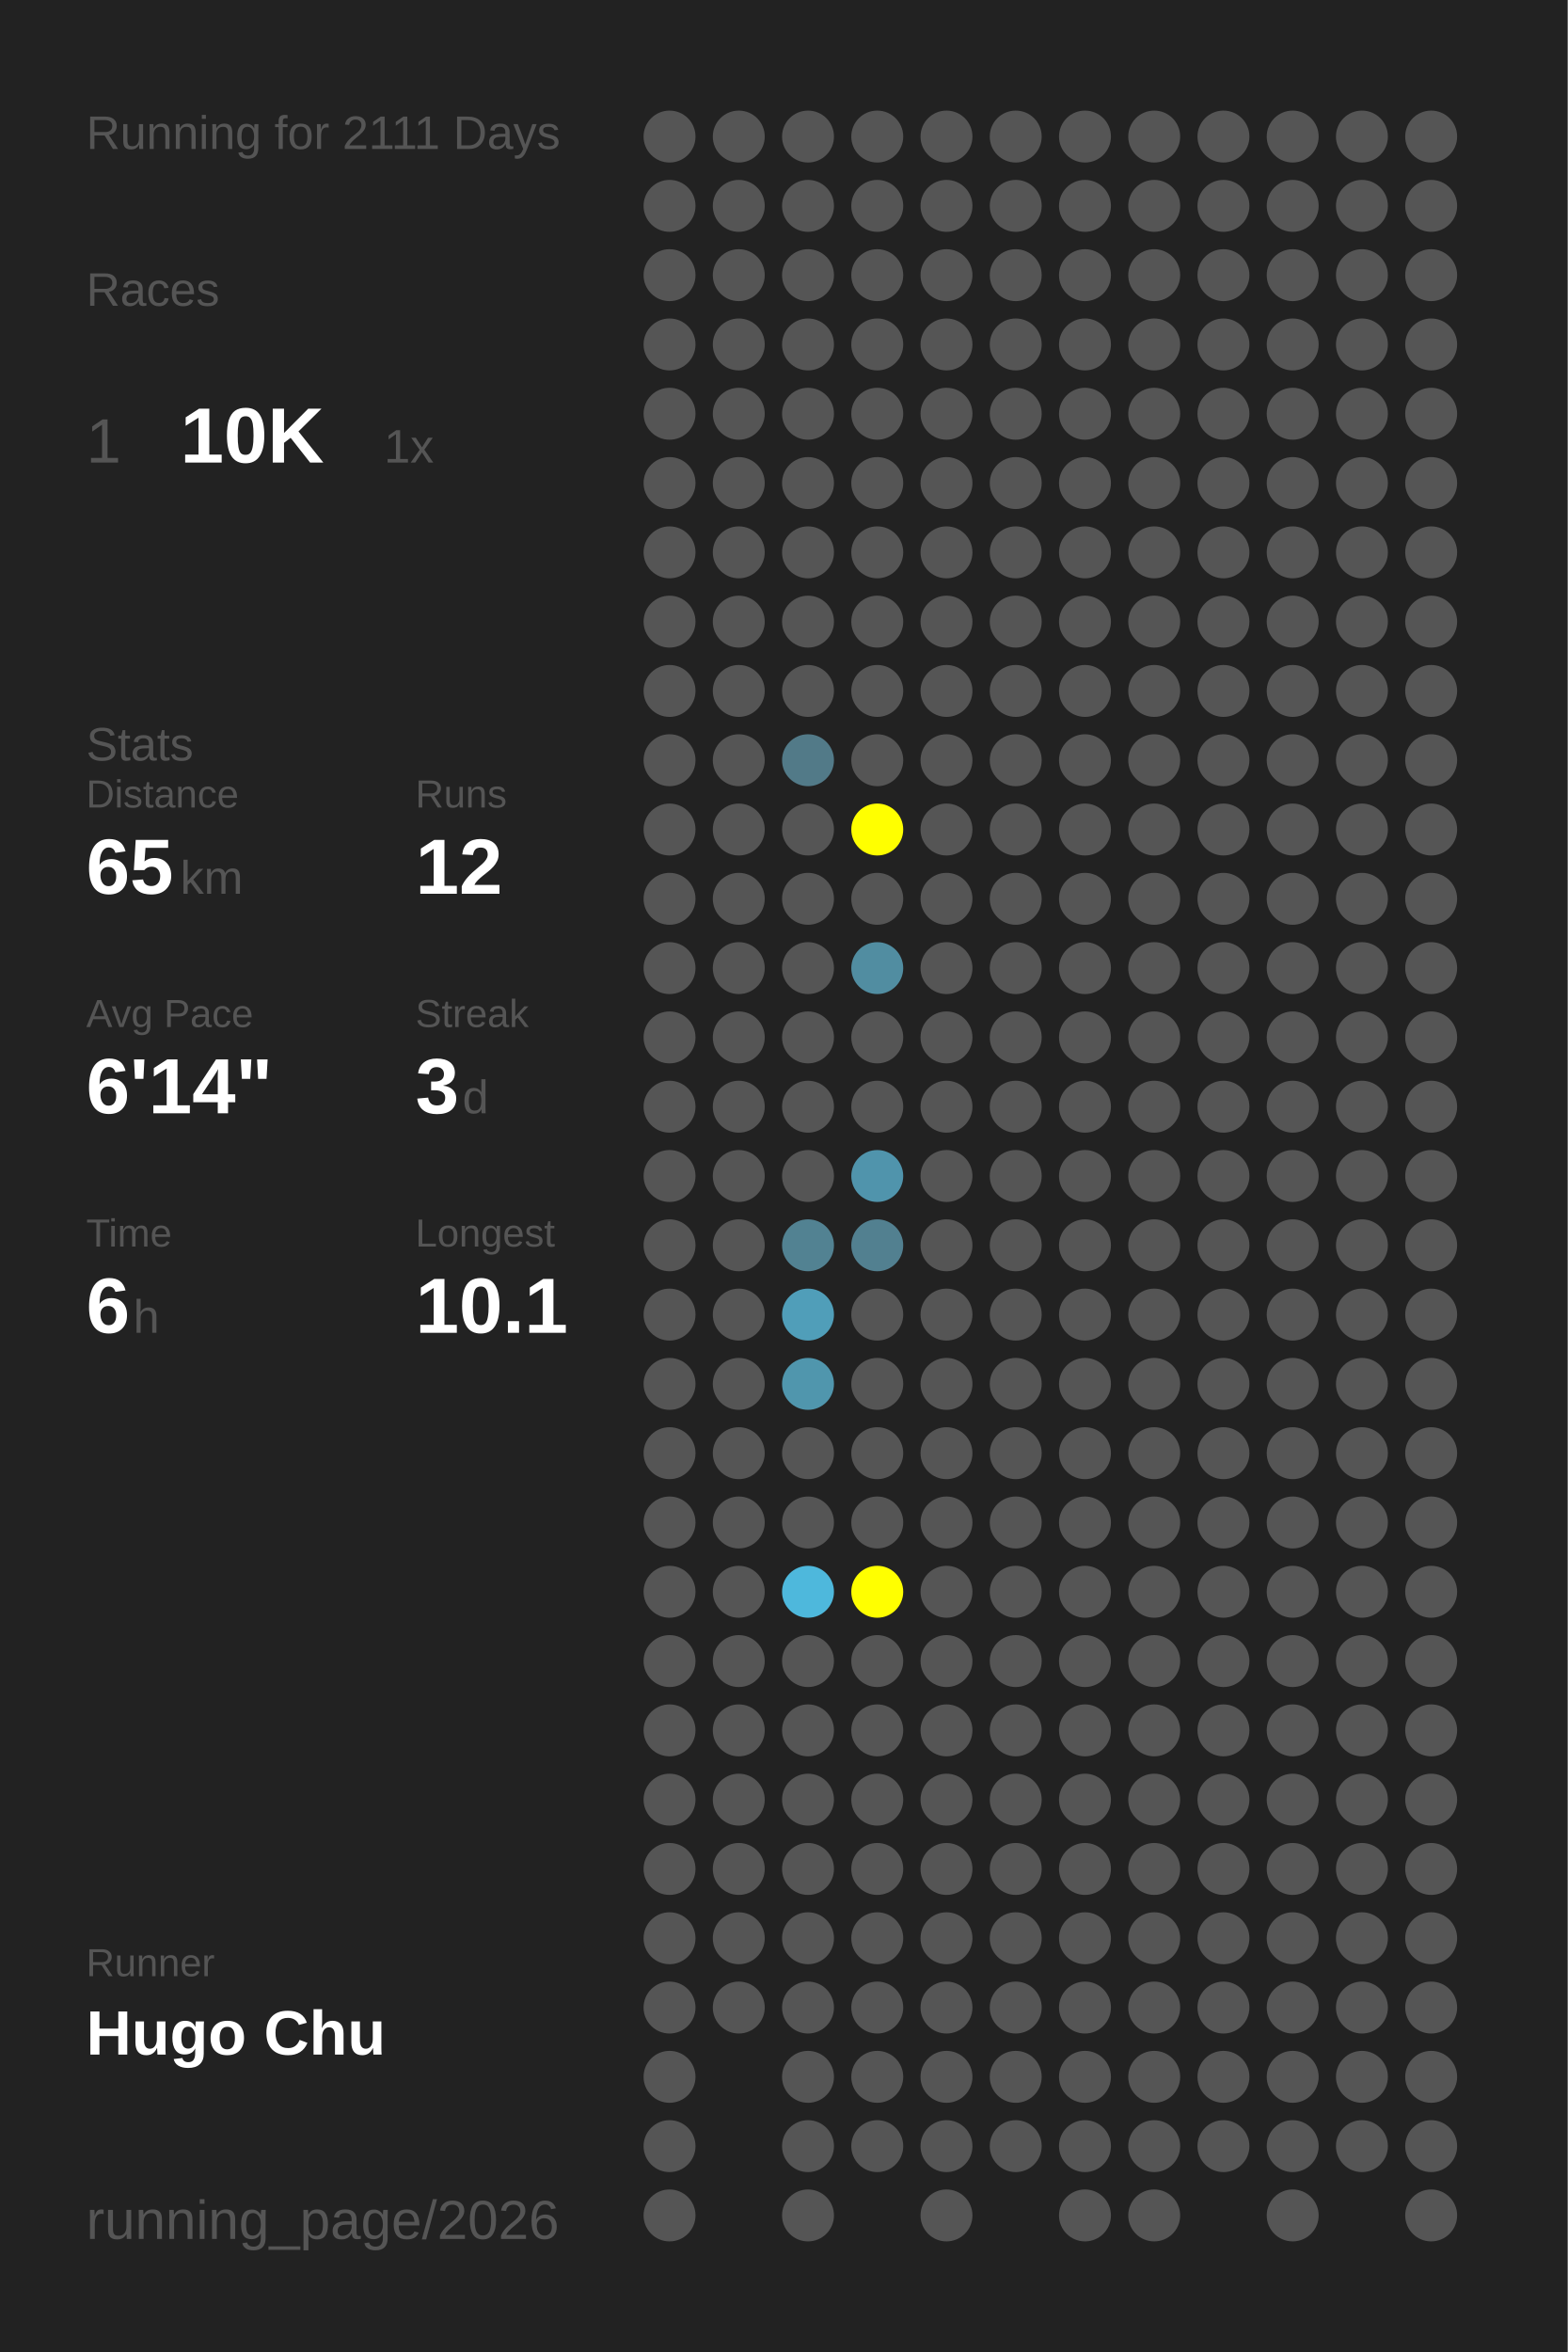
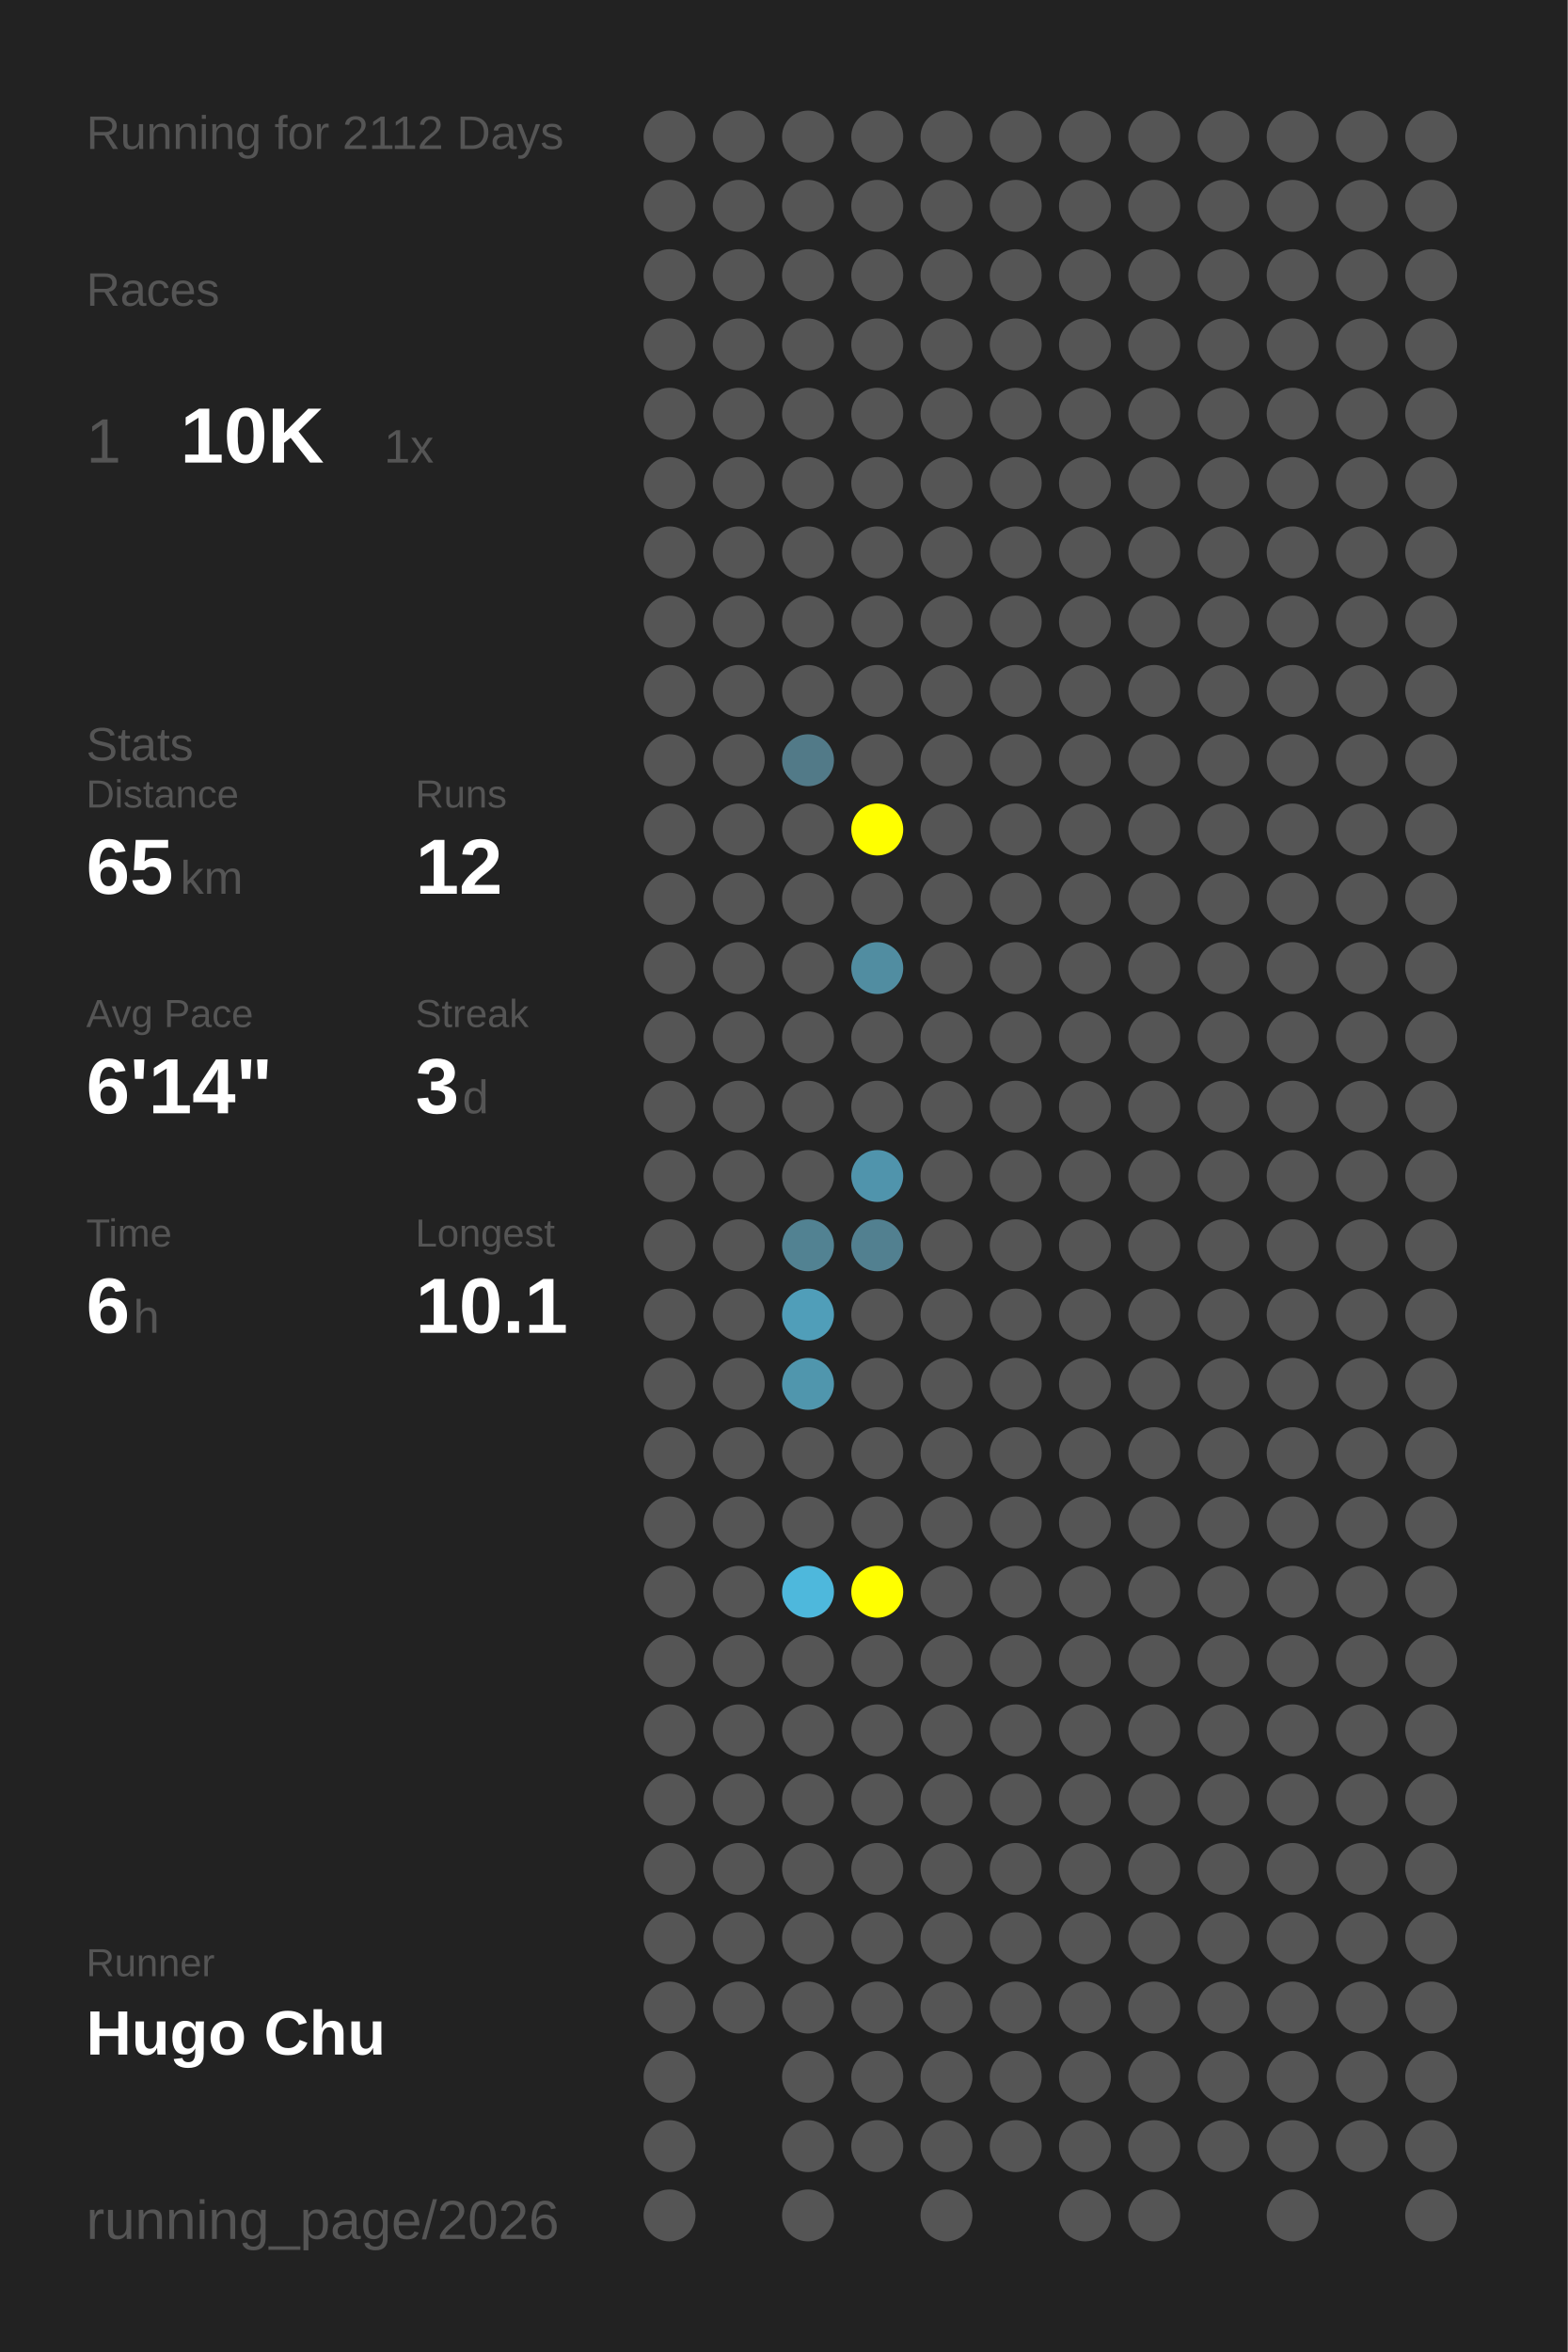
<svg xmlns="http://www.w3.org/2000/svg" baseProfile="full" height="300mm" version="1.1" viewBox="0,0,200,300" width="200mm">
  <defs />
  <rect fill="#222222" height="300" width="200" x="0" y="0" />
-   <text fill="#555555" style="font-size:6px; font-family:Arial;" x="11" y="19">Running for 2111 Days</text>
+   <text fill="#555555" style="font-size:6px; font-family:Arial;" x="11" y="19">Running for 2112 Days</text>
  <text fill="#555555" style="font-size:6px; font-family:Arial;" x="11" y="39">Races</text>
  <text fill="#555555" style="font-size:8px; font-family:Arial;" x="11" y="59">1</text>
  <text fill="#FFFFFF" style="font-size:10px; font-family:Arial; font-weight:bold;" x="23" y="59">10K</text>
  <text fill="#555555" style="font-size:6px; font-family:Arial;" x="49" y="59">1x</text>
  <text fill="#555555" style="font-size:6px; font-family:Arial;" x="11" y="97">Stats</text>
  <text fill="#555555" style="font-size:5px; font-family:Arial;" x="11" y="103">Distance</text>
  <text fill="#FFFFFF" style="font-size:10px; font-family:Arial; font-weight:bold;" x="11" y="114">65</text>
  <text fill="#555555" style="font-size:6px; font-family:Arial;" x="23" y="114">km</text>
  <text fill="#555555" style="font-size:5px; font-family:Arial;" x="53" y="103">Runs</text>
  <text fill="#FFFFFF" style="font-size:10px; font-family:Arial; font-weight:bold;" x="53" y="114">12</text>
  <text fill="#555555" style="font-size:5px; font-family:Arial;" x="11" y="131">Avg Pace</text>
  <text fill="#FFFFFF" style="font-size:10px; font-family:Arial; font-weight:bold;" x="11" y="142">6'14"</text>
  <text fill="#555555" style="font-size:5px; font-family:Arial;" x="53" y="131">Streak</text>
  <text fill="#FFFFFF" style="font-size:10px; font-family:Arial; font-weight:bold;" x="53" y="142">3</text>
  <text fill="#555555" style="font-size:6px; font-family:Arial;" x="59" y="142">d</text>
  <text fill="#555555" style="font-size:5px; font-family:Arial;" x="11" y="159">Time</text>
  <text fill="#FFFFFF" style="font-size:10px; font-family:Arial; font-weight:bold;" x="11" y="170">6</text>
  <text fill="#555555" style="font-size:6px; font-family:Arial;" x="17" y="170">h</text>
  <text fill="#555555" style="font-size:5px; font-family:Arial;" x="53" y="159">Longest</text>
  <text fill="#FFFFFF" style="font-size:10px; font-family:Arial; font-weight:bold;" x="53" y="170">10.1</text>
  <text fill="#555555" style="font-size:5px; font-family:Arial;" x="11" y="252.065">Runner</text>
  <text fill="#FFFFFF" style="font-size:8px; font-family:Arial; font-weight:bold;" x="11" y="262.065">Hugo Chu</text>
  <text fill="#555555" style="font-size:7px; font-family:Arial;" x="11" y="285.581">running_page/2026</text>
  <circle cx="85.417" cy="17.419" fill="#555555" r="3.312" />
  <circle cx="85.417" cy="26.258" fill="#555555" r="3.312" />
  <circle cx="85.417" cy="35.097" fill="#555555" r="3.312" />
  <circle cx="85.417" cy="43.935" fill="#555555" r="3.312" />
  <circle cx="85.417" cy="52.774" fill="#555555" r="3.312" />
  <circle cx="85.417" cy="61.613" fill="#555555" r="3.312" />
  <circle cx="85.417" cy="70.452" fill="#555555" r="3.312" />
  <circle cx="85.417" cy="79.29" fill="#555555" r="3.312" />
  <circle cx="85.417" cy="88.129" fill="#555555" r="3.312" />
  <circle cx="85.417" cy="96.968" fill="#555555" r="3.312" />
  <circle cx="85.417" cy="105.806" fill="#555555" r="3.312" />
  <circle cx="85.417" cy="114.645" fill="#555555" r="3.312" />
  <circle cx="85.417" cy="123.484" fill="#555555" r="3.312" />
  <circle cx="85.417" cy="132.323" fill="#555555" r="3.312" />
  <circle cx="85.417" cy="141.161" fill="#555555" r="3.312" />
  <circle cx="85.417" cy="150" fill="#555555" r="3.312" />
  <circle cx="85.417" cy="158.839" fill="#555555" r="3.312" />
  <circle cx="85.417" cy="167.677" fill="#555555" r="3.312" />
  <circle cx="85.417" cy="176.516" fill="#555555" r="3.312" />
  <circle cx="85.417" cy="185.355" fill="#555555" r="3.312" />
  <circle cx="85.417" cy="194.194" fill="#555555" r="3.312" />
  <circle cx="85.417" cy="203.032" fill="#555555" r="3.312" />
  <circle cx="85.417" cy="211.871" fill="#555555" r="3.312" />
  <circle cx="85.417" cy="220.71" fill="#555555" r="3.312" />
  <circle cx="85.417" cy="229.548" fill="#555555" r="3.312" />
  <circle cx="85.417" cy="238.387" fill="#555555" r="3.312" />
  <circle cx="85.417" cy="247.226" fill="#555555" r="3.312" />
  <circle cx="85.417" cy="256.065" fill="#555555" r="3.312" />
  <circle cx="85.417" cy="264.903" fill="#555555" r="3.312" />
  <circle cx="85.417" cy="273.742" fill="#555555" r="3.312" />
  <circle cx="85.417" cy="282.581" fill="#555555" r="3.312" />
  <circle cx="94.25" cy="17.419" fill="#555555" r="3.312" />
  <circle cx="94.25" cy="26.258" fill="#555555" r="3.312" />
  <circle cx="94.25" cy="35.097" fill="#555555" r="3.312" />
  <circle cx="94.25" cy="43.935" fill="#555555" r="3.312" />
  <circle cx="94.25" cy="52.774" fill="#555555" r="3.312" />
  <circle cx="94.25" cy="61.613" fill="#555555" r="3.312" />
  <circle cx="94.25" cy="70.452" fill="#555555" r="3.312" />
  <circle cx="94.25" cy="79.29" fill="#555555" r="3.312" />
  <circle cx="94.25" cy="88.129" fill="#555555" r="3.312" />
  <circle cx="94.25" cy="96.968" fill="#555555" r="3.312" />
  <circle cx="94.25" cy="105.806" fill="#555555" r="3.312" />
  <circle cx="94.25" cy="114.645" fill="#555555" r="3.312" />
  <circle cx="94.25" cy="123.484" fill="#555555" r="3.312" />
  <circle cx="94.25" cy="132.323" fill="#555555" r="3.312" />
  <circle cx="94.25" cy="141.161" fill="#555555" r="3.312" />
  <circle cx="94.25" cy="150" fill="#555555" r="3.312" />
  <circle cx="94.25" cy="158.839" fill="#555555" r="3.312" />
  <circle cx="94.25" cy="167.677" fill="#555555" r="3.312" />
  <circle cx="94.25" cy="176.516" fill="#555555" r="3.312" />
  <circle cx="94.25" cy="185.355" fill="#555555" r="3.312" />
  <circle cx="94.25" cy="194.194" fill="#555555" r="3.312" />
  <circle cx="94.25" cy="203.032" fill="#555555" r="3.312" />
  <circle cx="94.25" cy="211.871" fill="#555555" r="3.312" />
  <circle cx="94.25" cy="220.71" fill="#555555" r="3.312" />
  <circle cx="94.25" cy="229.548" fill="#555555" r="3.312" />
  <circle cx="94.25" cy="238.387" fill="#555555" r="3.312" />
  <circle cx="94.25" cy="247.226" fill="#555555" r="3.312" />
  <circle cx="94.25" cy="256.065" fill="#555555" r="3.312" />
  <circle cx="103.083" cy="17.419" fill="#555555" r="3.312" />
  <circle cx="103.083" cy="26.258" fill="#555555" r="3.312" />
  <circle cx="103.083" cy="35.097" fill="#555555" r="3.312" />
  <circle cx="103.083" cy="43.935" fill="#555555" r="3.312" />
  <circle cx="103.083" cy="52.774" fill="#555555" r="3.312" />
  <circle cx="103.083" cy="61.613" fill="#555555" r="3.312" />
  <circle cx="103.083" cy="70.452" fill="#555555" r="3.312" />
  <circle cx="103.083" cy="79.29" fill="#555555" r="3.312" />
  <circle cx="103.083" cy="88.129" fill="#555555" r="3.312" />
  <circle cx="103.083" cy="96.968" fill="#527a88" r="3.312" />
  <circle cx="103.083" cy="105.806" fill="#555555" r="3.312" />
  <circle cx="103.083" cy="114.645" fill="#555555" r="3.312" />
  <circle cx="103.083" cy="123.484" fill="#555555" r="3.312" />
  <circle cx="103.083" cy="132.323" fill="#555555" r="3.312" />
  <circle cx="103.083" cy="141.161" fill="#555555" r="3.312" />
  <circle cx="103.083" cy="150" fill="#555555" r="3.312" />
  <circle cx="103.083" cy="158.839" fill="#528292" r="3.312" />
  <circle cx="103.083" cy="167.677" fill="#509eb9" r="3.312" />
  <circle cx="103.083" cy="176.516" fill="#5096ad" r="3.312" />
  <circle cx="103.083" cy="185.355" fill="#555555" r="3.312" />
  <circle cx="103.083" cy="194.194" fill="#555555" r="3.312" />
  <circle cx="103.083" cy="203.032" fill="#4eb8dc" r="3.312" />
  <circle cx="103.083" cy="211.871" fill="#555555" r="3.312" />
  <circle cx="103.083" cy="220.71" fill="#555555" r="3.312" />
  <circle cx="103.083" cy="229.548" fill="#555555" r="3.312" />
  <circle cx="103.083" cy="238.387" fill="#555555" r="3.312" />
  <circle cx="103.083" cy="247.226" fill="#555555" r="3.312" />
  <circle cx="103.083" cy="256.065" fill="#555555" r="3.312" />
  <circle cx="103.083" cy="264.903" fill="#555555" r="3.312" />
  <circle cx="103.083" cy="273.742" fill="#555555" r="3.312" />
  <circle cx="103.083" cy="282.581" fill="#555555" r="3.312" />
  <circle cx="111.917" cy="17.419" fill="#555555" r="3.312" />
  <circle cx="111.917" cy="26.258" fill="#555555" r="3.312" />
  <circle cx="111.917" cy="35.097" fill="#555555" r="3.312" />
  <circle cx="111.917" cy="43.935" fill="#555555" r="3.312" />
  <circle cx="111.917" cy="52.774" fill="#555555" r="3.312" />
  <circle cx="111.917" cy="61.613" fill="#555555" r="3.312" />
  <circle cx="111.917" cy="70.452" fill="#555555" r="3.312" />
  <circle cx="111.917" cy="79.29" fill="#555555" r="3.312" />
  <circle cx="111.917" cy="88.129" fill="#555555" r="3.312" />
  <circle cx="111.917" cy="96.968" fill="#555555" r="3.312" />
  <circle cx="111.917" cy="105.806" fill="#FFFF00" r="3.312" />
  <circle cx="111.917" cy="114.645" fill="#555555" r="3.312" />
  <circle cx="111.917" cy="123.484" fill="#518da1" r="3.312" />
  <circle cx="111.917" cy="132.323" fill="#555555" r="3.312" />
  <circle cx="111.917" cy="141.161" fill="#555555" r="3.312" />
  <circle cx="111.917" cy="150" fill="#5094ac" r="3.312" />
  <circle cx="111.917" cy="158.839" fill="#528090" r="3.312" />
  <circle cx="111.917" cy="167.677" fill="#555555" r="3.312" />
  <circle cx="111.917" cy="176.516" fill="#555555" r="3.312" />
  <circle cx="111.917" cy="185.355" fill="#555555" r="3.312" />
  <circle cx="111.917" cy="194.194" fill="#555555" r="3.312" />
  <circle cx="111.917" cy="203.032" fill="#FFFF00" r="3.312" />
  <circle cx="111.917" cy="211.871" fill="#555555" r="3.312" />
  <circle cx="111.917" cy="220.71" fill="#555555" r="3.312" />
  <circle cx="111.917" cy="229.548" fill="#555555" r="3.312" />
  <circle cx="111.917" cy="238.387" fill="#555555" r="3.312" />
  <circle cx="111.917" cy="247.226" fill="#555555" r="3.312" />
  <circle cx="111.917" cy="256.065" fill="#555555" r="3.312" />
  <circle cx="111.917" cy="264.903" fill="#555555" r="3.312" />
  <circle cx="111.917" cy="273.742" fill="#555555" r="3.312" />
  <circle cx="120.75" cy="17.419" fill="#555555" r="3.312" />
  <circle cx="120.75" cy="26.258" fill="#555555" r="3.312" />
  <circle cx="120.75" cy="35.097" fill="#555555" r="3.312" />
  <circle cx="120.75" cy="43.935" fill="#555555" r="3.312" />
  <circle cx="120.75" cy="52.774" fill="#555555" r="3.312" />
  <circle cx="120.75" cy="61.613" fill="#555555" r="3.312" />
  <circle cx="120.75" cy="70.452" fill="#555555" r="3.312" />
  <circle cx="120.75" cy="79.29" fill="#555555" r="3.312" />
  <circle cx="120.75" cy="88.129" fill="#555555" r="3.312" />
  <circle cx="120.75" cy="96.968" fill="#555555" r="3.312" />
  <circle cx="120.75" cy="105.806" fill="#555555" r="3.312" />
  <circle cx="120.75" cy="114.645" fill="#555555" r="3.312" />
  <circle cx="120.75" cy="123.484" fill="#555555" r="3.312" />
  <circle cx="120.75" cy="132.323" fill="#555555" r="3.312" />
  <circle cx="120.75" cy="141.161" fill="#555555" r="3.312" />
  <circle cx="120.75" cy="150" fill="#555555" r="3.312" />
  <circle cx="120.75" cy="158.839" fill="#555555" r="3.312" />
  <circle cx="120.75" cy="167.677" fill="#555555" r="3.312" />
  <circle cx="120.75" cy="176.516" fill="#555555" r="3.312" />
  <circle cx="120.75" cy="185.355" fill="#555555" r="3.312" />
  <circle cx="120.75" cy="194.194" fill="#555555" r="3.312" />
  <circle cx="120.75" cy="203.032" fill="#555555" r="3.312" />
  <circle cx="120.75" cy="211.871" fill="#555555" r="3.312" />
  <circle cx="120.75" cy="220.71" fill="#555555" r="3.312" />
  <circle cx="120.75" cy="229.548" fill="#555555" r="3.312" />
  <circle cx="120.75" cy="238.387" fill="#555555" r="3.312" />
  <circle cx="120.75" cy="247.226" fill="#555555" r="3.312" />
  <circle cx="120.75" cy="256.065" fill="#555555" r="3.312" />
  <circle cx="120.75" cy="264.903" fill="#555555" r="3.312" />
  <circle cx="120.75" cy="273.742" fill="#555555" r="3.312" />
  <circle cx="120.75" cy="282.581" fill="#555555" r="3.312" />
  <circle cx="129.583" cy="17.419" fill="#555555" r="3.312" />
  <circle cx="129.583" cy="26.258" fill="#555555" r="3.312" />
  <circle cx="129.583" cy="35.097" fill="#555555" r="3.312" />
  <circle cx="129.583" cy="43.935" fill="#555555" r="3.312" />
  <circle cx="129.583" cy="52.774" fill="#555555" r="3.312" />
  <circle cx="129.583" cy="61.613" fill="#555555" r="3.312" />
  <circle cx="129.583" cy="70.452" fill="#555555" r="3.312" />
  <circle cx="129.583" cy="79.29" fill="#555555" r="3.312" />
  <circle cx="129.583" cy="88.129" fill="#555555" r="3.312" />
  <circle cx="129.583" cy="96.968" fill="#555555" r="3.312" />
  <circle cx="129.583" cy="105.806" fill="#555555" r="3.312" />
  <circle cx="129.583" cy="114.645" fill="#555555" r="3.312" />
  <circle cx="129.583" cy="123.484" fill="#555555" r="3.312" />
  <circle cx="129.583" cy="132.323" fill="#555555" r="3.312" />
  <circle cx="129.583" cy="141.161" fill="#555555" r="3.312" />
  <circle cx="129.583" cy="150" fill="#555555" r="3.312" />
  <circle cx="129.583" cy="158.839" fill="#555555" r="3.312" />
  <circle cx="129.583" cy="167.677" fill="#555555" r="3.312" />
  <circle cx="129.583" cy="176.516" fill="#555555" r="3.312" />
  <circle cx="129.583" cy="185.355" fill="#555555" r="3.312" />
  <circle cx="129.583" cy="194.194" fill="#555555" r="3.312" />
  <circle cx="129.583" cy="203.032" fill="#555555" r="3.312" />
  <circle cx="129.583" cy="211.871" fill="#555555" r="3.312" />
  <circle cx="129.583" cy="220.71" fill="#555555" r="3.312" />
  <circle cx="129.583" cy="229.548" fill="#555555" r="3.312" />
  <circle cx="129.583" cy="238.387" fill="#555555" r="3.312" />
  <circle cx="129.583" cy="247.226" fill="#555555" r="3.312" />
  <circle cx="129.583" cy="256.065" fill="#555555" r="3.312" />
  <circle cx="129.583" cy="264.903" fill="#555555" r="3.312" />
  <circle cx="129.583" cy="273.742" fill="#555555" r="3.312" />
  <circle cx="138.417" cy="17.419" fill="#555555" r="3.312" />
  <circle cx="138.417" cy="26.258" fill="#555555" r="3.312" />
  <circle cx="138.417" cy="35.097" fill="#555555" r="3.312" />
  <circle cx="138.417" cy="43.935" fill="#555555" r="3.312" />
  <circle cx="138.417" cy="52.774" fill="#555555" r="3.312" />
  <circle cx="138.417" cy="61.613" fill="#555555" r="3.312" />
  <circle cx="138.417" cy="70.452" fill="#555555" r="3.312" />
  <circle cx="138.417" cy="79.29" fill="#555555" r="3.312" />
  <circle cx="138.417" cy="88.129" fill="#555555" r="3.312" />
  <circle cx="138.417" cy="96.968" fill="#555555" r="3.312" />
  <circle cx="138.417" cy="105.806" fill="#555555" r="3.312" />
  <circle cx="138.417" cy="114.645" fill="#555555" r="3.312" />
  <circle cx="138.417" cy="123.484" fill="#555555" r="3.312" />
  <circle cx="138.417" cy="132.323" fill="#555555" r="3.312" />
  <circle cx="138.417" cy="141.161" fill="#555555" r="3.312" />
  <circle cx="138.417" cy="150" fill="#555555" r="3.312" />
  <circle cx="138.417" cy="158.839" fill="#555555" r="3.312" />
  <circle cx="138.417" cy="167.677" fill="#555555" r="3.312" />
  <circle cx="138.417" cy="176.516" fill="#555555" r="3.312" />
  <circle cx="138.417" cy="185.355" fill="#555555" r="3.312" />
  <circle cx="138.417" cy="194.194" fill="#555555" r="3.312" />
  <circle cx="138.417" cy="203.032" fill="#555555" r="3.312" />
  <circle cx="138.417" cy="211.871" fill="#555555" r="3.312" />
  <circle cx="138.417" cy="220.71" fill="#555555" r="3.312" />
  <circle cx="138.417" cy="229.548" fill="#555555" r="3.312" />
  <circle cx="138.417" cy="238.387" fill="#555555" r="3.312" />
  <circle cx="138.417" cy="247.226" fill="#555555" r="3.312" />
  <circle cx="138.417" cy="256.065" fill="#555555" r="3.312" />
  <circle cx="138.417" cy="264.903" fill="#555555" r="3.312" />
  <circle cx="138.417" cy="273.742" fill="#555555" r="3.312" />
  <circle cx="138.417" cy="282.581" fill="#555555" r="3.312" />
  <circle cx="147.25" cy="17.419" fill="#555555" r="3.312" />
  <circle cx="147.25" cy="26.258" fill="#555555" r="3.312" />
  <circle cx="147.25" cy="35.097" fill="#555555" r="3.312" />
  <circle cx="147.25" cy="43.935" fill="#555555" r="3.312" />
  <circle cx="147.25" cy="52.774" fill="#555555" r="3.312" />
  <circle cx="147.25" cy="61.613" fill="#555555" r="3.312" />
  <circle cx="147.25" cy="70.452" fill="#555555" r="3.312" />
  <circle cx="147.25" cy="79.29" fill="#555555" r="3.312" />
  <circle cx="147.25" cy="88.129" fill="#555555" r="3.312" />
  <circle cx="147.25" cy="96.968" fill="#555555" r="3.312" />
  <circle cx="147.25" cy="105.806" fill="#555555" r="3.312" />
  <circle cx="147.25" cy="114.645" fill="#555555" r="3.312" />
  <circle cx="147.25" cy="123.484" fill="#555555" r="3.312" />
  <circle cx="147.25" cy="132.323" fill="#555555" r="3.312" />
  <circle cx="147.25" cy="141.161" fill="#555555" r="3.312" />
  <circle cx="147.25" cy="150" fill="#555555" r="3.312" />
  <circle cx="147.25" cy="158.839" fill="#555555" r="3.312" />
  <circle cx="147.25" cy="167.677" fill="#555555" r="3.312" />
  <circle cx="147.25" cy="176.516" fill="#555555" r="3.312" />
  <circle cx="147.25" cy="185.355" fill="#555555" r="3.312" />
  <circle cx="147.25" cy="194.194" fill="#555555" r="3.312" />
  <circle cx="147.25" cy="203.032" fill="#555555" r="3.312" />
  <circle cx="147.25" cy="211.871" fill="#555555" r="3.312" />
  <circle cx="147.25" cy="220.71" fill="#555555" r="3.312" />
  <circle cx="147.25" cy="229.548" fill="#555555" r="3.312" />
  <circle cx="147.25" cy="238.387" fill="#555555" r="3.312" />
  <circle cx="147.25" cy="247.226" fill="#555555" r="3.312" />
  <circle cx="147.25" cy="256.065" fill="#555555" r="3.312" />
  <circle cx="147.25" cy="264.903" fill="#555555" r="3.312" />
  <circle cx="147.25" cy="273.742" fill="#555555" r="3.312" />
  <circle cx="147.25" cy="282.581" fill="#555555" r="3.312" />
  <circle cx="156.083" cy="17.419" fill="#555555" r="3.312" />
  <circle cx="156.083" cy="26.258" fill="#555555" r="3.312" />
  <circle cx="156.083" cy="35.097" fill="#555555" r="3.312" />
  <circle cx="156.083" cy="43.935" fill="#555555" r="3.312" />
  <circle cx="156.083" cy="52.774" fill="#555555" r="3.312" />
  <circle cx="156.083" cy="61.613" fill="#555555" r="3.312" />
  <circle cx="156.083" cy="70.452" fill="#555555" r="3.312" />
  <circle cx="156.083" cy="79.29" fill="#555555" r="3.312" />
  <circle cx="156.083" cy="88.129" fill="#555555" r="3.312" />
  <circle cx="156.083" cy="96.968" fill="#555555" r="3.312" />
  <circle cx="156.083" cy="105.806" fill="#555555" r="3.312" />
  <circle cx="156.083" cy="114.645" fill="#555555" r="3.312" />
  <circle cx="156.083" cy="123.484" fill="#555555" r="3.312" />
  <circle cx="156.083" cy="132.323" fill="#555555" r="3.312" />
  <circle cx="156.083" cy="141.161" fill="#555555" r="3.312" />
  <circle cx="156.083" cy="150" fill="#555555" r="3.312" />
  <circle cx="156.083" cy="158.839" fill="#555555" r="3.312" />
  <circle cx="156.083" cy="167.677" fill="#555555" r="3.312" />
  <circle cx="156.083" cy="176.516" fill="#555555" r="3.312" />
  <circle cx="156.083" cy="185.355" fill="#555555" r="3.312" />
  <circle cx="156.083" cy="194.194" fill="#555555" r="3.312" />
  <circle cx="156.083" cy="203.032" fill="#555555" r="3.312" />
  <circle cx="156.083" cy="211.871" fill="#555555" r="3.312" />
  <circle cx="156.083" cy="220.71" fill="#555555" r="3.312" />
  <circle cx="156.083" cy="229.548" fill="#555555" r="3.312" />
  <circle cx="156.083" cy="238.387" fill="#555555" r="3.312" />
  <circle cx="156.083" cy="247.226" fill="#555555" r="3.312" />
  <circle cx="156.083" cy="256.065" fill="#555555" r="3.312" />
  <circle cx="156.083" cy="264.903" fill="#555555" r="3.312" />
  <circle cx="156.083" cy="273.742" fill="#555555" r="3.312" />
  <circle cx="164.917" cy="17.419" fill="#555555" r="3.312" />
  <circle cx="164.917" cy="26.258" fill="#555555" r="3.312" />
  <circle cx="164.917" cy="35.097" fill="#555555" r="3.312" />
  <circle cx="164.917" cy="43.935" fill="#555555" r="3.312" />
  <circle cx="164.917" cy="52.774" fill="#555555" r="3.312" />
  <circle cx="164.917" cy="61.613" fill="#555555" r="3.312" />
  <circle cx="164.917" cy="70.452" fill="#555555" r="3.312" />
  <circle cx="164.917" cy="79.29" fill="#555555" r="3.312" />
  <circle cx="164.917" cy="88.129" fill="#555555" r="3.312" />
  <circle cx="164.917" cy="96.968" fill="#555555" r="3.312" />
  <circle cx="164.917" cy="105.806" fill="#555555" r="3.312" />
  <circle cx="164.917" cy="114.645" fill="#555555" r="3.312" />
  <circle cx="164.917" cy="123.484" fill="#555555" r="3.312" />
  <circle cx="164.917" cy="132.323" fill="#555555" r="3.312" />
  <circle cx="164.917" cy="141.161" fill="#555555" r="3.312" />
  <circle cx="164.917" cy="150" fill="#555555" r="3.312" />
  <circle cx="164.917" cy="158.839" fill="#555555" r="3.312" />
  <circle cx="164.917" cy="167.677" fill="#555555" r="3.312" />
  <circle cx="164.917" cy="176.516" fill="#555555" r="3.312" />
  <circle cx="164.917" cy="185.355" fill="#555555" r="3.312" />
  <circle cx="164.917" cy="194.194" fill="#555555" r="3.312" />
  <circle cx="164.917" cy="203.032" fill="#555555" r="3.312" />
  <circle cx="164.917" cy="211.871" fill="#555555" r="3.312" />
  <circle cx="164.917" cy="220.71" fill="#555555" r="3.312" />
  <circle cx="164.917" cy="229.548" fill="#555555" r="3.312" />
  <circle cx="164.917" cy="238.387" fill="#555555" r="3.312" />
  <circle cx="164.917" cy="247.226" fill="#555555" r="3.312" />
  <circle cx="164.917" cy="256.065" fill="#555555" r="3.312" />
  <circle cx="164.917" cy="264.903" fill="#555555" r="3.312" />
  <circle cx="164.917" cy="273.742" fill="#555555" r="3.312" />
  <circle cx="164.917" cy="282.581" fill="#555555" r="3.312" />
  <circle cx="173.75" cy="17.419" fill="#555555" r="3.312" />
  <circle cx="173.75" cy="26.258" fill="#555555" r="3.312" />
  <circle cx="173.75" cy="35.097" fill="#555555" r="3.312" />
  <circle cx="173.75" cy="43.935" fill="#555555" r="3.312" />
  <circle cx="173.75" cy="52.774" fill="#555555" r="3.312" />
  <circle cx="173.75" cy="61.613" fill="#555555" r="3.312" />
  <circle cx="173.75" cy="70.452" fill="#555555" r="3.312" />
  <circle cx="173.75" cy="79.29" fill="#555555" r="3.312" />
  <circle cx="173.75" cy="88.129" fill="#555555" r="3.312" />
  <circle cx="173.75" cy="96.968" fill="#555555" r="3.312" />
  <circle cx="173.75" cy="105.806" fill="#555555" r="3.312" />
  <circle cx="173.75" cy="114.645" fill="#555555" r="3.312" />
  <circle cx="173.75" cy="123.484" fill="#555555" r="3.312" />
  <circle cx="173.75" cy="132.323" fill="#555555" r="3.312" />
  <circle cx="173.75" cy="141.161" fill="#555555" r="3.312" />
  <circle cx="173.75" cy="150" fill="#555555" r="3.312" />
  <circle cx="173.75" cy="158.839" fill="#555555" r="3.312" />
  <circle cx="173.75" cy="167.677" fill="#555555" r="3.312" />
  <circle cx="173.75" cy="176.516" fill="#555555" r="3.312" />
  <circle cx="173.75" cy="185.355" fill="#555555" r="3.312" />
  <circle cx="173.75" cy="194.194" fill="#555555" r="3.312" />
  <circle cx="173.75" cy="203.032" fill="#555555" r="3.312" />
  <circle cx="173.75" cy="211.871" fill="#555555" r="3.312" />
  <circle cx="173.75" cy="220.71" fill="#555555" r="3.312" />
  <circle cx="173.75" cy="229.548" fill="#555555" r="3.312" />
  <circle cx="173.75" cy="238.387" fill="#555555" r="3.312" />
  <circle cx="173.75" cy="247.226" fill="#555555" r="3.312" />
  <circle cx="173.75" cy="256.065" fill="#555555" r="3.312" />
  <circle cx="173.75" cy="264.903" fill="#555555" r="3.312" />
  <circle cx="173.75" cy="273.742" fill="#555555" r="3.312" />
  <circle cx="182.583" cy="17.419" fill="#555555" r="3.312" />
  <circle cx="182.583" cy="26.258" fill="#555555" r="3.312" />
  <circle cx="182.583" cy="35.097" fill="#555555" r="3.312" />
  <circle cx="182.583" cy="43.935" fill="#555555" r="3.312" />
  <circle cx="182.583" cy="52.774" fill="#555555" r="3.312" />
  <circle cx="182.583" cy="61.613" fill="#555555" r="3.312" />
  <circle cx="182.583" cy="70.452" fill="#555555" r="3.312" />
  <circle cx="182.583" cy="79.29" fill="#555555" r="3.312" />
  <circle cx="182.583" cy="88.129" fill="#555555" r="3.312" />
  <circle cx="182.583" cy="96.968" fill="#555555" r="3.312" />
  <circle cx="182.583" cy="105.806" fill="#555555" r="3.312" />
  <circle cx="182.583" cy="114.645" fill="#555555" r="3.312" />
  <circle cx="182.583" cy="123.484" fill="#555555" r="3.312" />
  <circle cx="182.583" cy="132.323" fill="#555555" r="3.312" />
  <circle cx="182.583" cy="141.161" fill="#555555" r="3.312" />
  <circle cx="182.583" cy="150" fill="#555555" r="3.312" />
  <circle cx="182.583" cy="158.839" fill="#555555" r="3.312" />
  <circle cx="182.583" cy="167.677" fill="#555555" r="3.312" />
  <circle cx="182.583" cy="176.516" fill="#555555" r="3.312" />
  <circle cx="182.583" cy="185.355" fill="#555555" r="3.312" />
  <circle cx="182.583" cy="194.194" fill="#555555" r="3.312" />
  <circle cx="182.583" cy="203.032" fill="#555555" r="3.312" />
  <circle cx="182.583" cy="211.871" fill="#555555" r="3.312" />
  <circle cx="182.583" cy="220.71" fill="#555555" r="3.312" />
  <circle cx="182.583" cy="229.548" fill="#555555" r="3.312" />
  <circle cx="182.583" cy="238.387" fill="#555555" r="3.312" />
  <circle cx="182.583" cy="247.226" fill="#555555" r="3.312" />
  <circle cx="182.583" cy="256.065" fill="#555555" r="3.312" />
  <circle cx="182.583" cy="264.903" fill="#555555" r="3.312" />
  <circle cx="182.583" cy="273.742" fill="#555555" r="3.312" />
  <circle cx="182.583" cy="282.581" fill="#555555" r="3.312" />
</svg>
